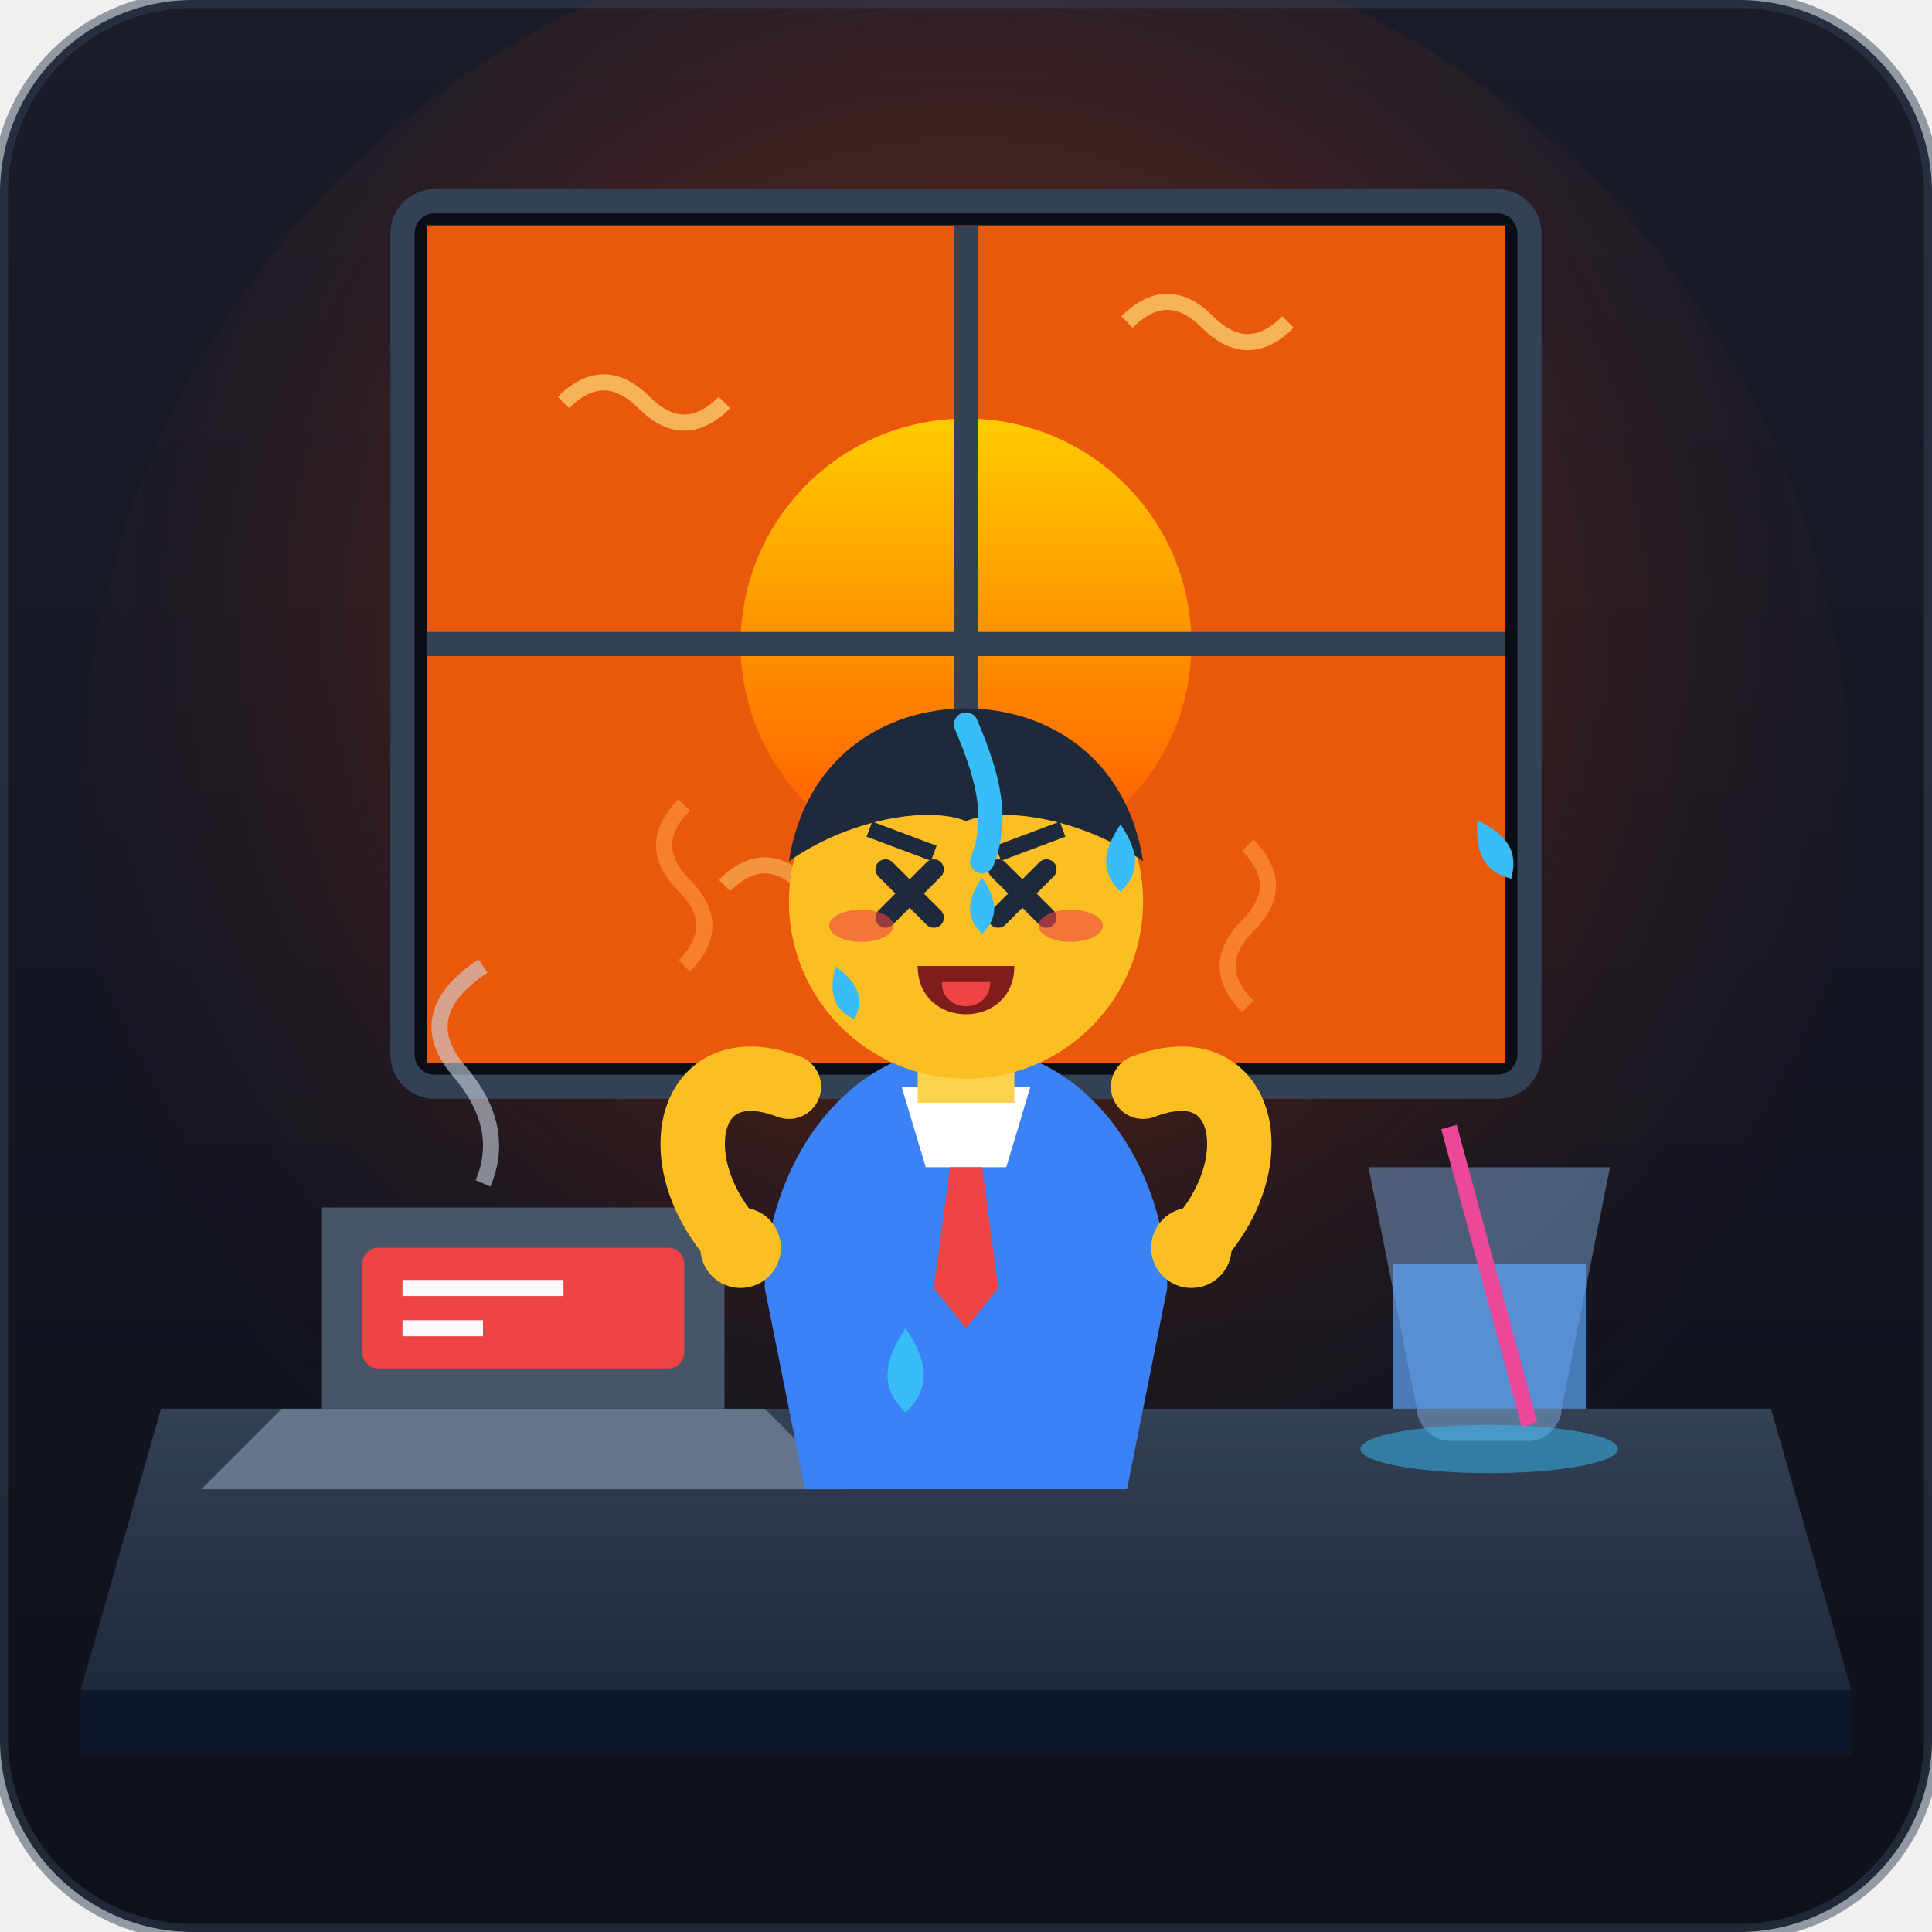
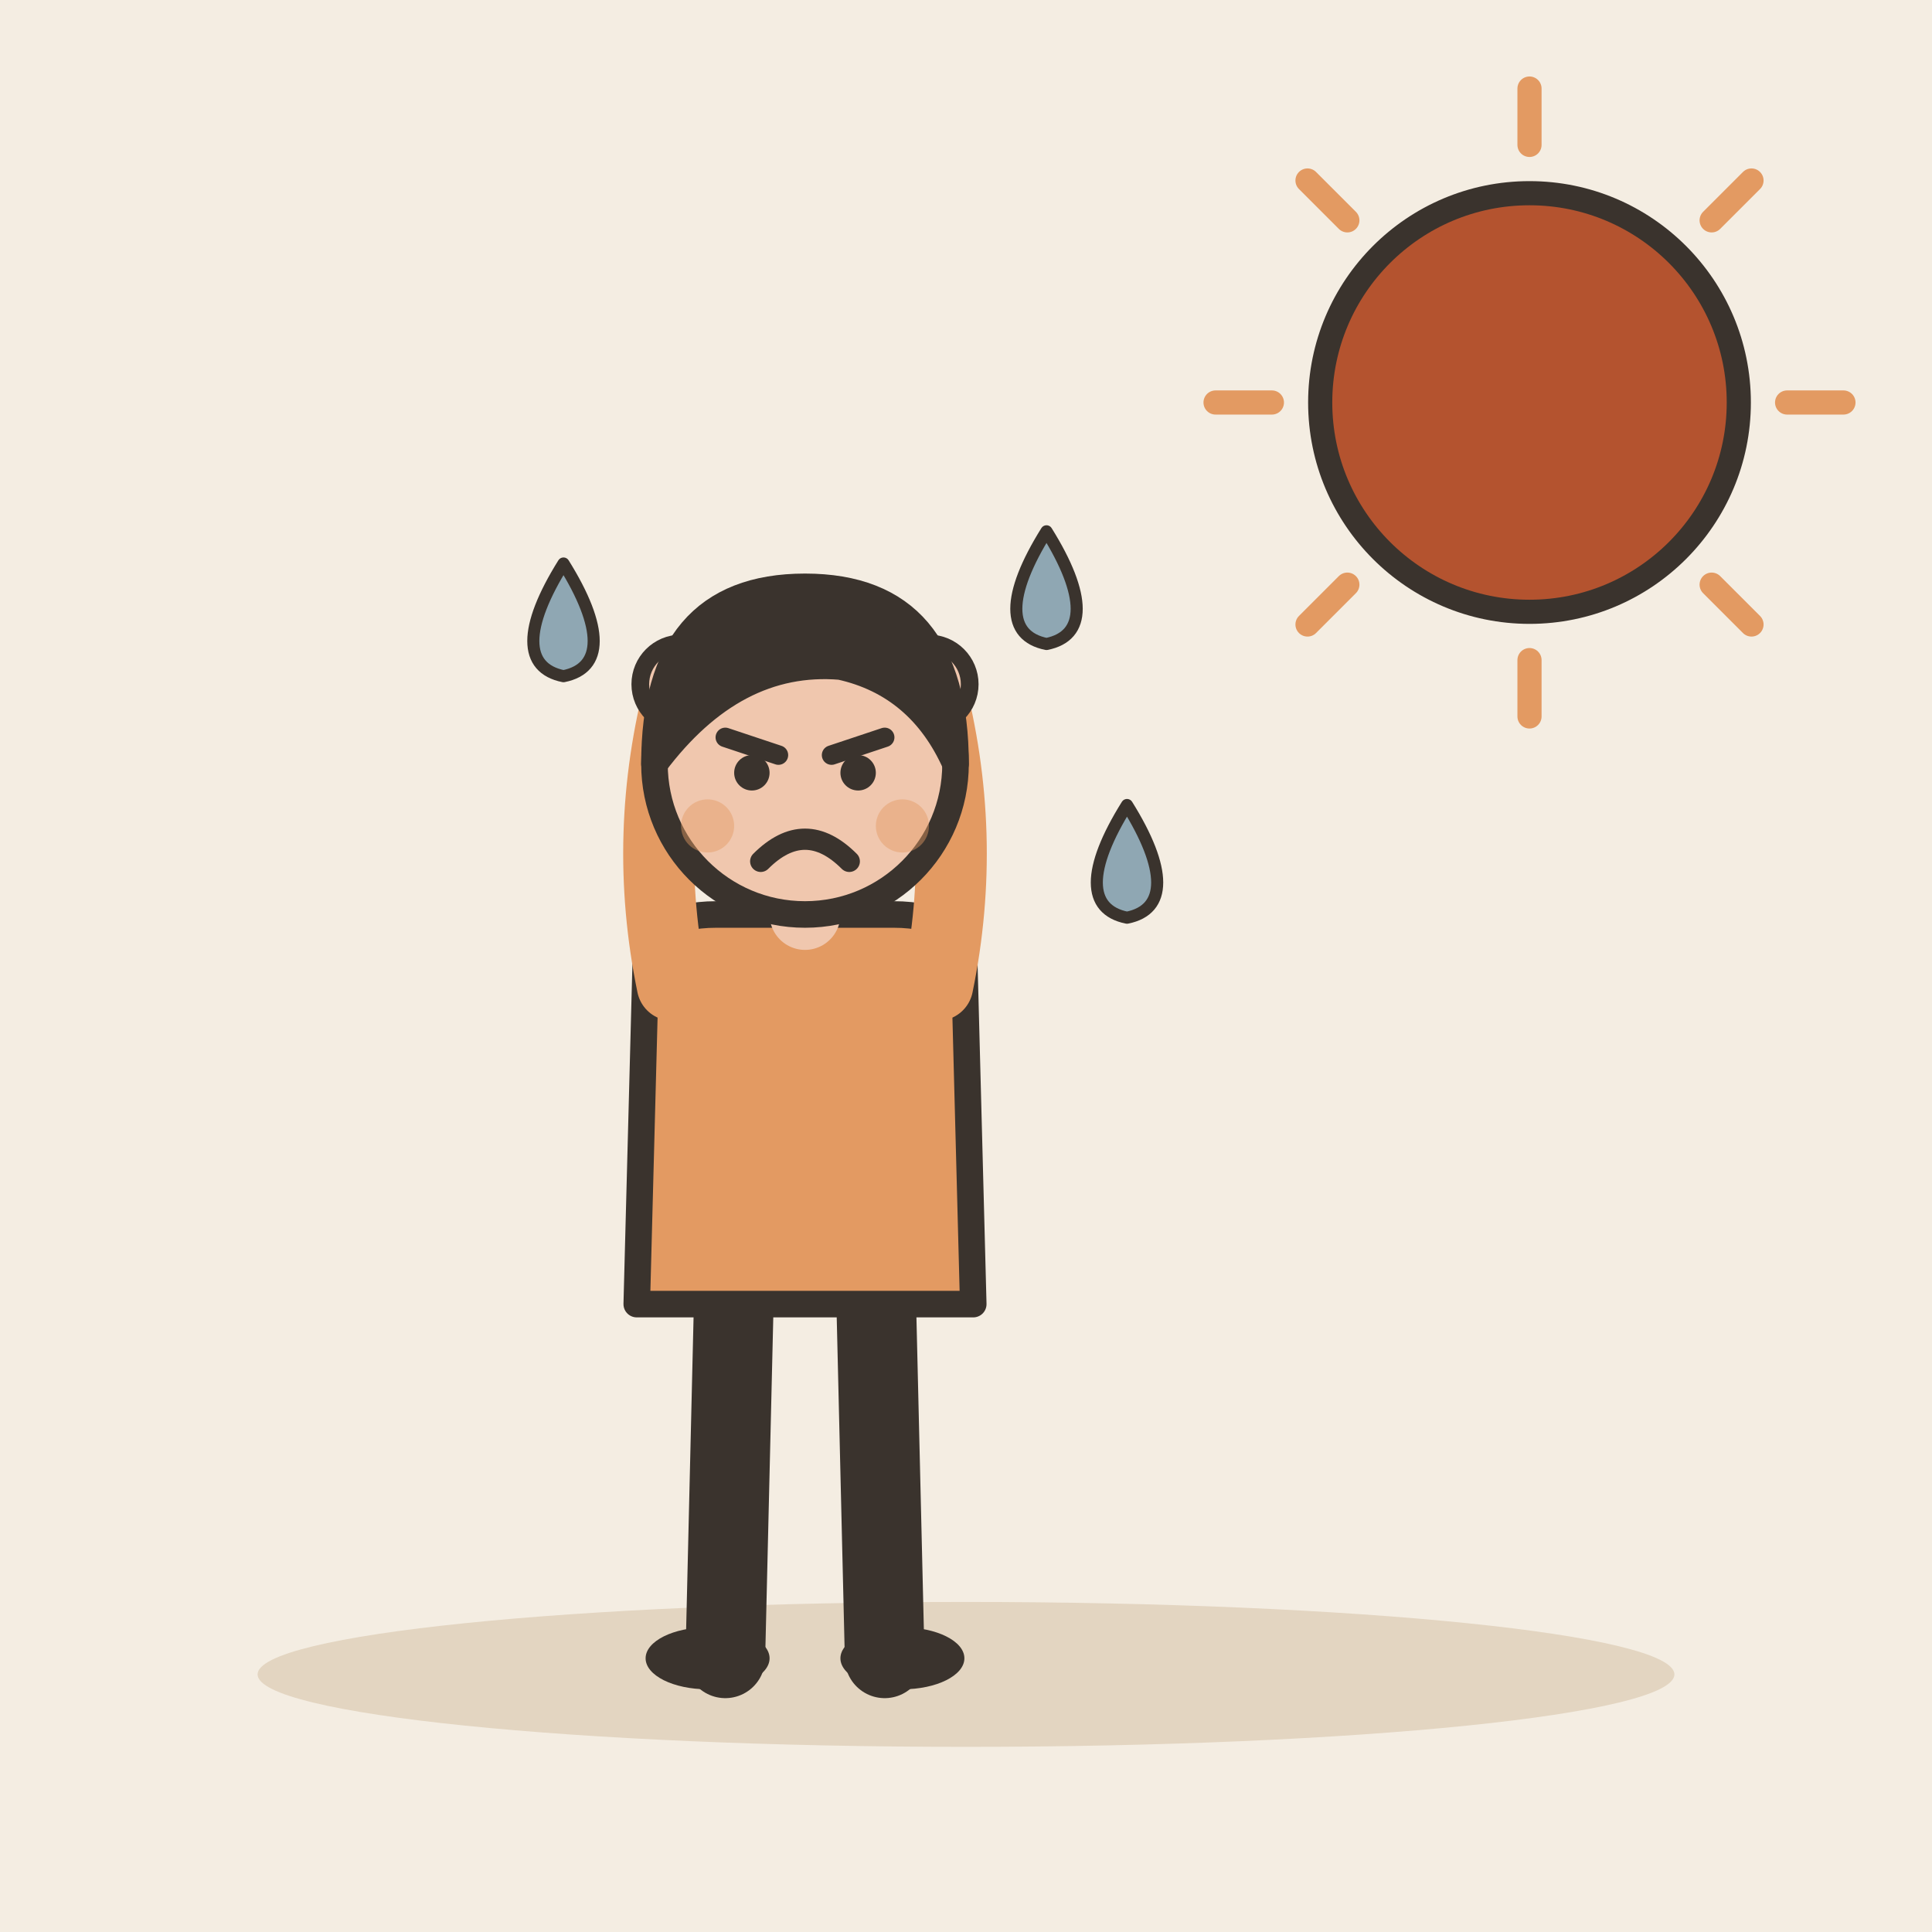
- <svg xmlns="http://www.w3.org/2000/svg" width="240" height="240" viewBox="0 0 240">
-   <defs>
-     <linearGradient id="bgGrad" x1="0" y1="0" x2="0" y2="1">
-       <stop offset="0%" stop-color="#1a1c29" />
-       <stop offset="100%" stop-color="#0f111a" />
-     </linearGradient>
-     <radialGradient id="heatGlow" cx="0.5" cy="0.4" r="0.6">
-       <stop offset="0%" stop-color="#ff7b00" stop-opacity="0.3" />
-       <stop offset="50%" stop-color="#ff3b00" stop-opacity="0.15" />
-       <stop offset="100%" stop-color="#1e293b" stop-opacity="0" />
-     </radialGradient>
-     <linearGradient id="sunGrad" x1="0" y1="0" x2="0" y2="1">
-       <stop offset="0%" stop-color="#ffcc00" />
-       <stop offset="100%" stop-color="#ff5500" />
-     </linearGradient>
-     <linearGradient id="deskGrad" x1="0" y1="0" x2="0" y2="1">
-       <stop offset="0%" stop-color="#334155" />
-       <stop offset="100%" stop-color="#1e293b" />
-     </linearGradient>
-     <path id="sweat" d="M0,0 C2,3 2,5 0,7 C-2,5 -2,3 0,0 Z" fill="#38bdf8" />
-   </defs>
-   <rect width="240" height="240" rx="24" fill="url(#bgGrad)" />
-   <circle cx="120" cy="100" r="110" fill="url(#heatGlow)" />
-   <g>
-     <rect x="50" y="25" width="140" height="110" rx="4" fill="#090d16" stroke="#334155" stroke-width="3" />
-     <rect x="53" y="28" width="134" height="104" fill="#ea580c" />
-     <circle cx="120" cy="80" r="28" fill="url(#sunGrad)" />
-     <path d="M70,50 Q75,45 80,50 T90,50" stroke="#fef08a" stroke-width="2" fill="none" opacity="0.6" />
-     <path d="M140,40 Q145,35 150,40 T160,40" stroke="#fef08a" stroke-width="2" fill="none" opacity="0.6" />
-     <path d="M90,110 Q95,105 100,110 T110,110" stroke="#fef08a" stroke-width="2" fill="none" opacity="0.4" />
-     <line x1="120" y1="28" x2="120" y2="132" stroke="#334155" stroke-width="3" />
-     <line x1="53" y1="80" x2="187" y2="80" stroke="#334155" stroke-width="3" />
+ <svg xmlns="http://www.w3.org/2000/svg" viewBox="0 0 240 240" data-style="editorial">
+   <rect width="240" height="240" fill="#F4EDE2" />
+   <ellipse cx="120" cy="208" rx="88" ry="9" fill="#E3D5C1" />
+   <path d="M222 50L229 50" stroke="#E39A62" stroke-width="3" stroke-linecap="round" fill="none" />
+   <path d="M212.627 72.627L217.577 77.577" stroke="#E39A62" stroke-width="3" stroke-linecap="round" fill="none" />
+   <path d="M190 82L190 89" stroke="#E39A62" stroke-width="3" stroke-linecap="round" fill="none" />
+   <path d="M167.373 72.627L162.423 77.577" stroke="#E39A62" stroke-width="3" stroke-linecap="round" fill="none" />
+   <path d="M158 50L151 50" stroke="#E39A62" stroke-width="3" stroke-linecap="round" fill="none" />
+   <path d="M167.373 27.373L162.423 22.423" stroke="#E39A62" stroke-width="3" stroke-linecap="round" fill="none" />
+   <path d="M190 18L190 11" stroke="#E39A62" stroke-width="3" stroke-linecap="round" fill="none" />
+   <path d="M212.627 27.373L217.577 22.423" stroke="#E39A62" stroke-width="3" stroke-linecap="round" fill="none" />
+   <circle cx="190" cy="50" r="26" fill="#B4532F" stroke="#3A332D" stroke-width="3" stroke-linecap="round" stroke-linejoin="round" />
+   <g transform="translate(100 206) scale(1.1 1.1)">
+     <path d="M-8 -42L-9 0" stroke="#3A332D" stroke-width="9" stroke-linecap="round" fill="none" />
+     <path d="M8 -42L9 0" stroke="#3A332D" stroke-width="9" stroke-linecap="round" fill="none" />
+     <ellipse cx="-11" cy="0" rx="7" ry="3.5" fill="#3A332D" />
+     <ellipse cx="11" cy="0" rx="7" ry="3.5" fill="#3A332D" />
+     <path d="M-18 -78Q-18 -84 -10 -84L10 -84Q18 -84 18 -78L19 -40L-19 -40Z" fill="#E39A62" stroke="#3A332D" stroke-width="3" stroke-linecap="round" stroke-linejoin="round" />
+     <path d="M-15 -76Q-18.5 -93 -14 -110" fill="none" stroke="#E39A62" stroke-width="8" stroke-linecap="round" stroke-linejoin="round" />
+     <circle cx="-14" cy="-110" r="4.6" fill="#F0C7AE" stroke="#3A332D" stroke-linecap="round" stroke-linejoin="round" stroke-width="2" />
+     <path d="M15 -76Q18.5 -93 14 -110" fill="none" stroke="#E39A62" stroke-width="8" stroke-linecap="round" stroke-linejoin="round" />
+     <circle cx="14" cy="-110" r="4.6" fill="#F0C7AE" stroke="#3A332D" stroke-linecap="round" stroke-linejoin="round" stroke-width="2" />
+     <path d="M0 -84L0 -88" stroke="#F0C7AE" stroke-width="8" stroke-linecap="round" fill="none" />
+     <circle cx="0" cy="-101" r="17" fill="#F0C7AE" stroke="#3A332D" stroke-width="3" stroke-linecap="round" stroke-linejoin="round" />
+     <path d="M-17 -101Q-17 -121 0 -121Q17 -121 17 -101Q13 -110 4 -112Q-8 -113 -17 -101Z" fill="#3A332D" stroke="#3A332D" stroke-width="3" stroke-linecap="round" stroke-linejoin="round" />
+     <path d="M-9 -104L-3 -102" fill="none" stroke="#3A332D" stroke-width="2.2" stroke-linecap="round" stroke-linejoin="round" />
+     <path d="M9 -104L3 -102" fill="none" stroke="#3A332D" stroke-width="2.2" stroke-linecap="round" stroke-linejoin="round" />
+     <circle cx="-6" cy="-100" r="2" fill="#3A332D" />
+     <circle cx="6" cy="-100" r="2" fill="#3A332D" />
+     <path d="M-5 -90Q0 -95 5 -90" fill="none" stroke="#3A332D" stroke-width="2.4" stroke-linecap="round" stroke-linejoin="round" />
+     <circle cx="-11" cy="-94" r="3" fill="#E39A62" opacity="0.45" />
+     <circle cx="11" cy="-94" r="3" fill="#E39A62" opacity="0.45" />
  </g>
-   <path d="M20,175 L220,175 L230,210 L10,210 Z" fill="url(#deskGrad)" />
-   <rect x="10" y="210" width="220" height="8" fill="#0f172a" />
-   <g transform="translate(170, 145)">
-     <path d="M0,0 L6,30 C6,32 8,34 10,34 L20,34 C22,34 24,32 24,30 L30,0 Z" fill="#93c5fd" opacity="0.4" />
-     <rect x="3" y="12" width="24" height="18" fill="#60a5fa" opacity="0.7" />
-     <line x1="20" y1="32" x2="10" y2="-5" stroke="#ec4899" stroke-width="2" />
-     <ellipse cx="15" cy="35" rx="16" ry="3" fill="#38bdf8" opacity="0.5" />
-   </g>
-   <g transform="translate(35, 155)">
-     <polygon points="0,20 60,20 70,30 -10,30" fill="#64748b" />
-     <polygon points="5,20 55,20 55,-5 5,-5" fill="#475569" />
-     <rect x="10" y="0" width="40" height="15" fill="#ef4444" rx="2" />
-     <line x1="15" y1="5" x2="35" y2="5" stroke="#f8fafc" stroke-width="2" />
-     <line x1="15" y1="10" x2="25" y2="10" stroke="#f8fafc" stroke-width="2" />
-     <path d="M25,-8 Q28,-15 22,-22 T25,-35" stroke="#cbd5e1" stroke-width="2" fill="none" opacity="0.6" />
-   </g>
-   <g transform="translate(120, 150)">
-     <path d="M-25,10 C-25,-5 -15,-20 0,-20 C15,-20 25,-5 25,10 L20,35 L-20,35 Z" fill="#3b82f6" />
-     <polygon points="-8,-15 8,-15 5,-5 -5,-5" fill="#ffffff" />
-     <polygon points="-2,-5 2,-5 4,10 0,15 -4,10" fill="#ef4444" />
-     <g transform="translate(0, -38)">
-       <rect x="-6" y="10" width="12" height="15" fill="#fcd34d" />
-       <circle cx="0" cy="0" r="22" fill="#fbbf24" />
-       <path d="M-22,-5 C-20,-18 -10,-24 0,-24 C10,-24 20,-18 22,-5 C15,-10 5,-12 0,-10 C-5,-12 -15,-10 -22,-5 Z" fill="#1e293b" />
-       <path d="M-10,-4 L-4,2 M-4,-4 L-10,2" stroke="#1e293b" stroke-width="2.5" stroke-linecap="round" />
-       <path d="M4,-4 L10,2 M10,-4 L4,2" stroke="#1e293b" stroke-width="2.5" stroke-linecap="round" />
-       <line x1="-12" y1="-9" x2="-4" y2="-6" stroke="#1e293b" stroke-width="2" />
-       <line x1="12" y1="-9" x2="4" y2="-6" stroke="#1e293b" stroke-width="2" />
-       <path d="M-6,8 C-6,16 6,16 6,8 Z" fill="#7f1d1d" />
-       <path d="M-3,10 C-3,14 3,14 3,10 Z" fill="#ef4444" />
-       <ellipse cx="-13" cy="3" rx="4" ry="2" fill="#ef4444" opacity="0.6" />
-       <ellipse cx="13" cy="3" rx="4" ry="2" fill="#ef4444" opacity="0.6" />
-       <path d="M0,-22 C3,-15 4,-10 2,-5" stroke="#38bdf8" stroke-width="3" fill="none" stroke-linecap="round" />
-       <use href="#sweat" x="2" y="-3" />
-       <use href="#sweat" x="16" y="-8" transform="scale(1.2)" />
-       <use href="#sweat" x="-18" y="2" transform="rotate(-20)" />
-     </g>
-     <path d="M-22,-15 C-35,-20 -38,-5 -28,5" fill="none" stroke="#fbbf24" stroke-width="8" stroke-linecap="round" />
-     <circle cx="-28" cy="5" r="5" fill="#fbbf24" />
-     <path d="M22,-15 C35,-20 38,-5 28,5" fill="none" stroke="#fbbf24" stroke-width="8" stroke-linecap="round" />
-     <circle cx="28" cy="5" r="5" fill="#fbbf24" />
-   </g>
-   <use href="#sweat" x="75" y="110" transform="scale(1.5)" />
-   <use href="#sweat" x="155" y="100" transform="scale(1.8) rotate(15)" />
-   <use href="#sweat" x="90" y="150" transform="scale(1.2) rotate(-30)" />
-   <path d="M85,120 Q90,115 85,110 T85,100" stroke="#fb923c" stroke-width="2" fill="none" opacity="0.7" />
-   <path d="M155,125 Q150,120 155,115 T155,105" stroke="#fb923c" stroke-width="2" fill="none" opacity="0.7" />
-   <rect x="0" y="0" width="240" height="240" rx="24" fill="none" stroke="#334155" stroke-width="2" opacity="0.5" />
+   <path d="M70 70C75 78 75 83 70 84C65 83 65 78 70 70Z" fill="#8FA7B3" stroke="#3A332D" stroke-width="1.5" stroke-linecap="round" stroke-linejoin="round" />
+   <path d="M130 66C135 74 135 79 130 80C125 79 125 74 130 66Z" fill="#8FA7B3" stroke="#3A332D" stroke-width="1.5" stroke-linecap="round" stroke-linejoin="round" />
+   <path d="M140 100C145 108 145 113 140 114C135 113 135 108 140 100Z" fill="#8FA7B3" stroke="#3A332D" stroke-width="1.5" stroke-linecap="round" stroke-linejoin="round" />
</svg>
